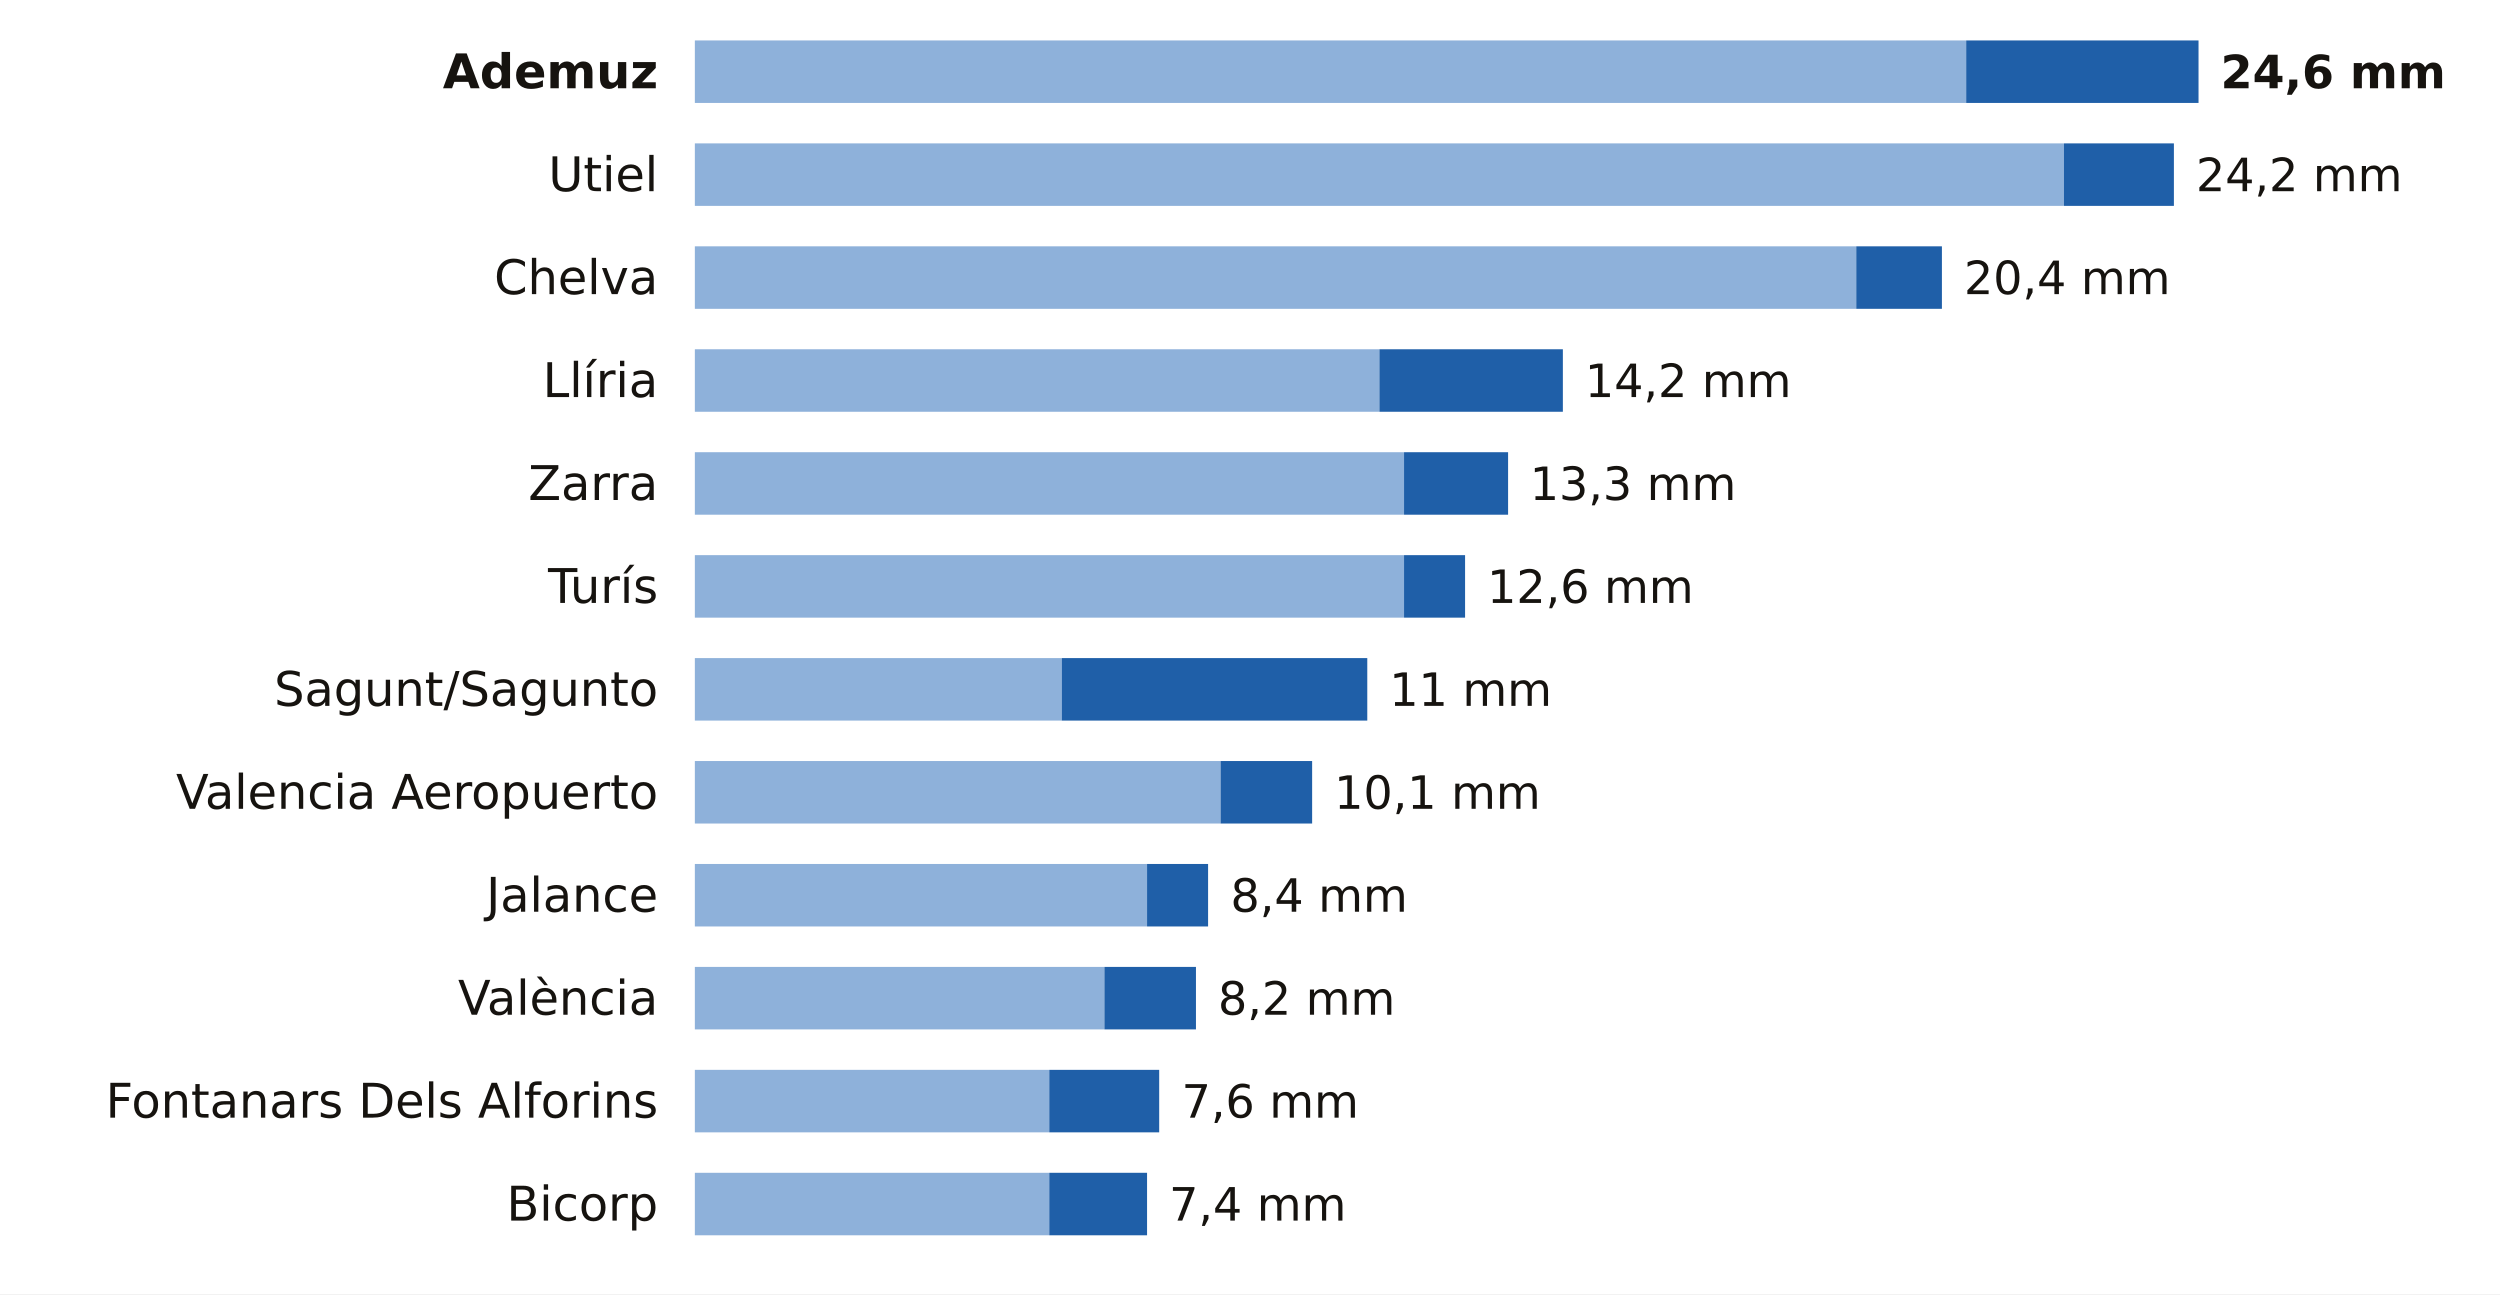
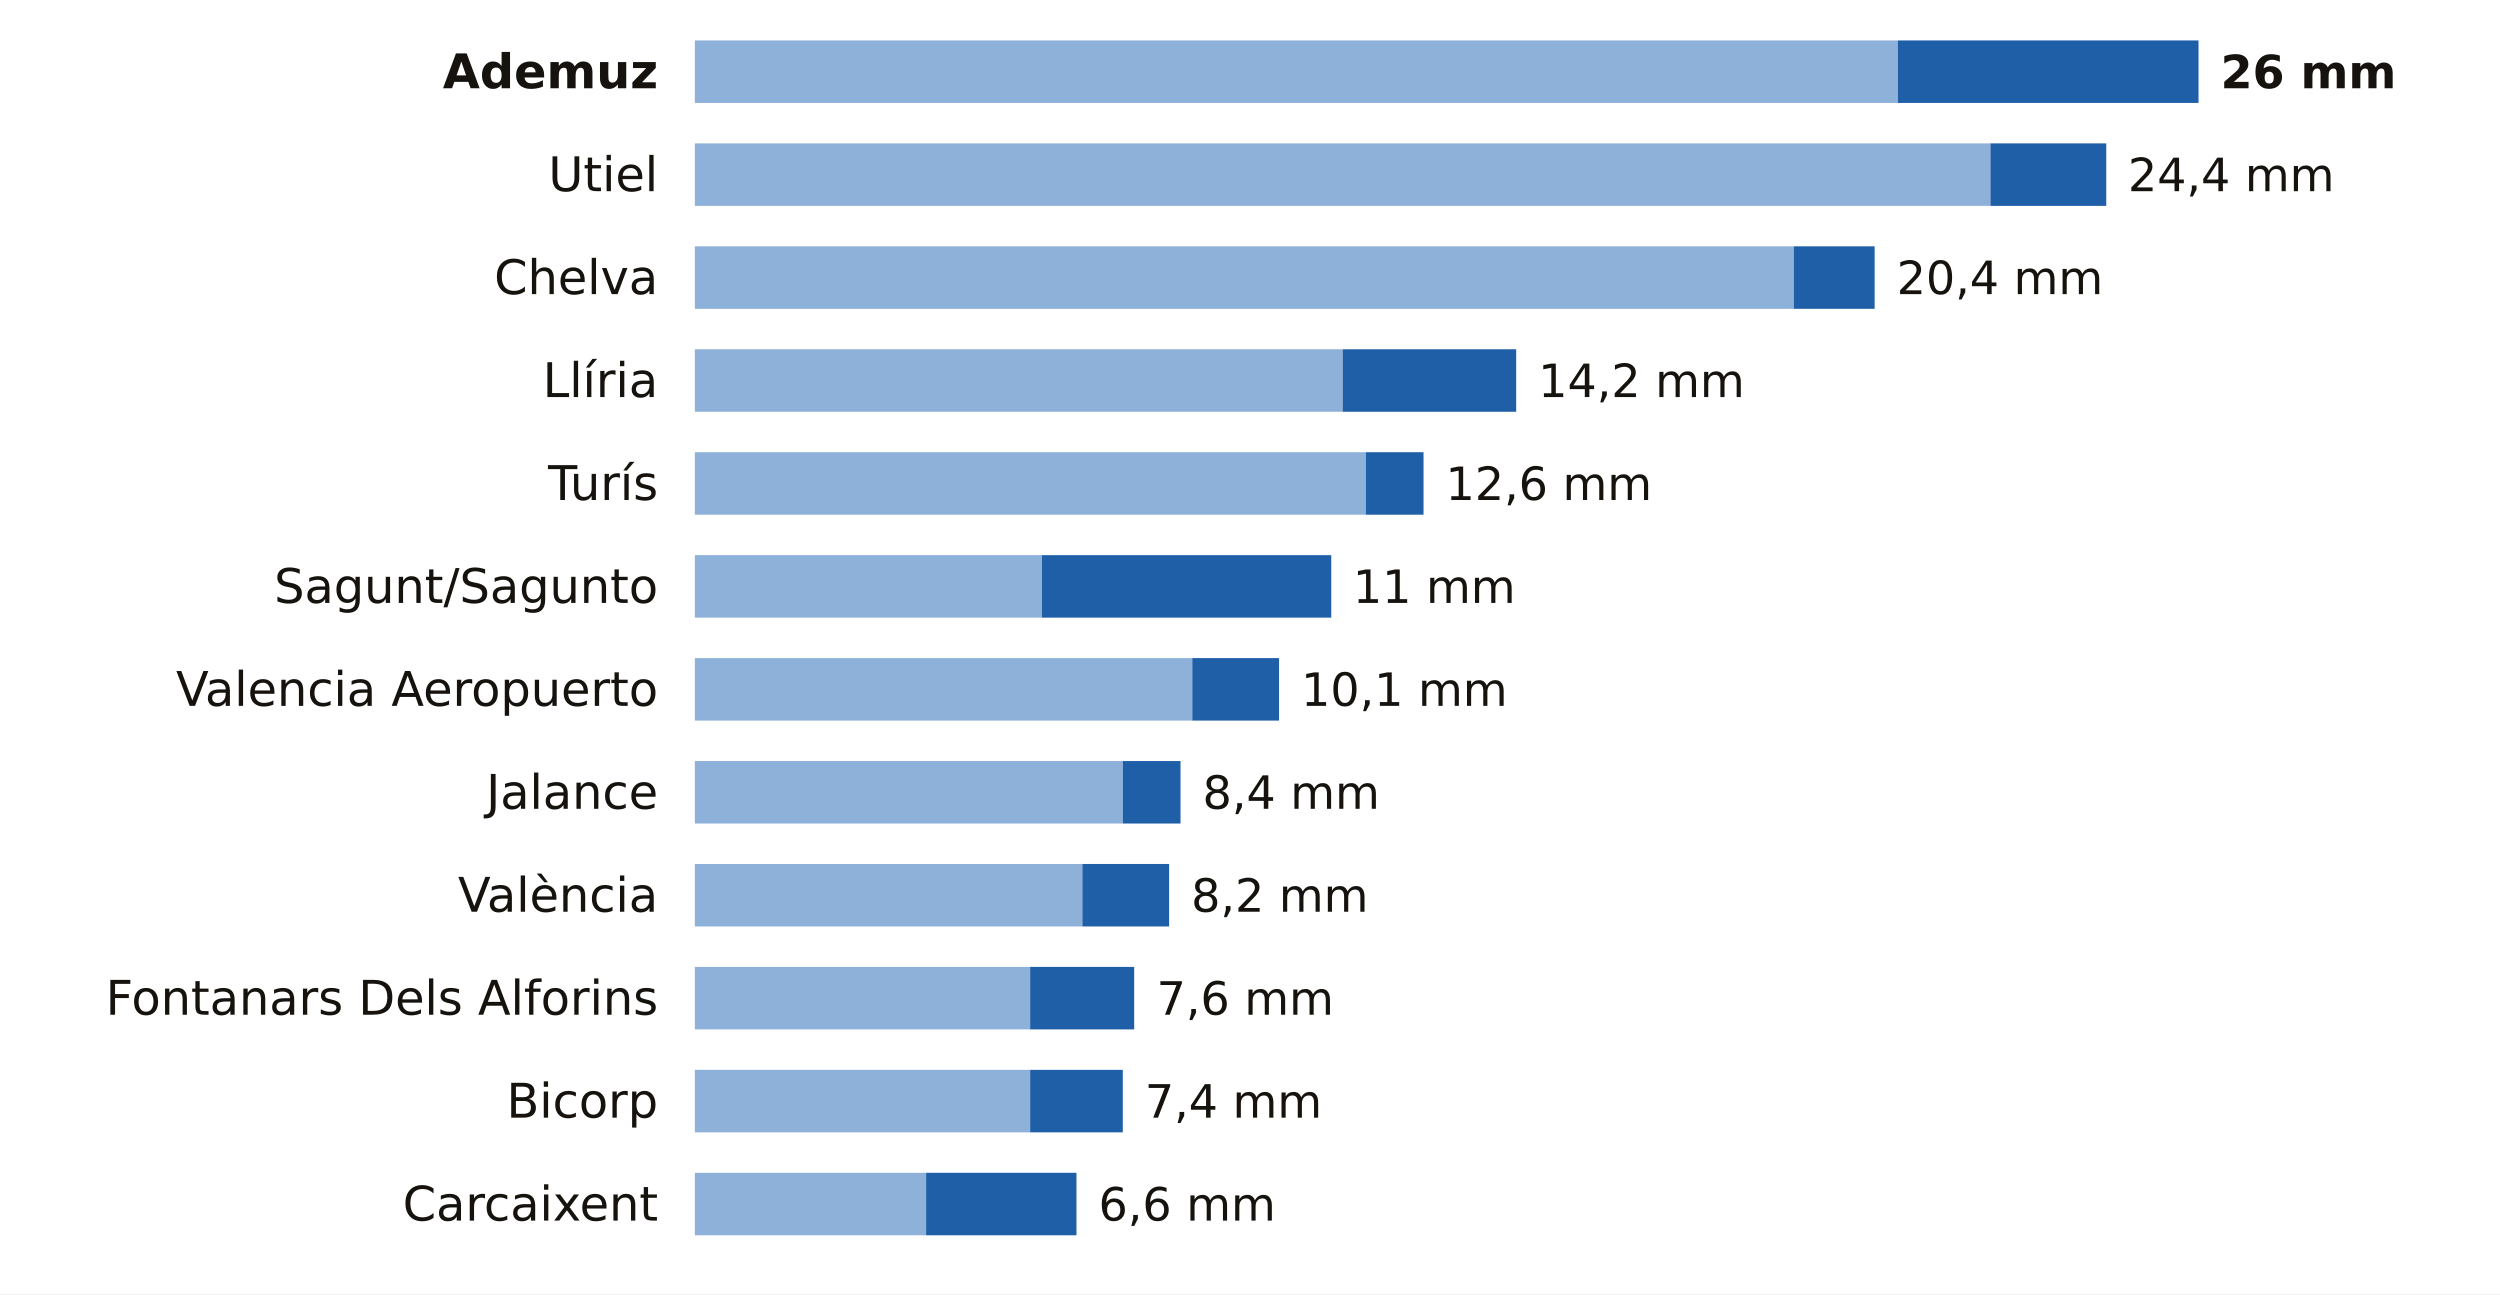
<svg xmlns="http://www.w3.org/2000/svg" viewBox="0 0 680 352" width="680" height="352" role="img" aria-label="La lluvia de los últimos 7 días en las estaciones de AEMET de Valencia">
  <rect width="680" height="352" fill="#FFFFFF" />
  <text x="179.0" y="24.0" font-size="13" fill="#16130F" text-anchor="end" font-weight="600" font-family="Public Sans, DejaVu Sans, Arial, sans-serif">Ademuz</text>
-   <rect x="189" y="11" width="345.8" height="17" fill="#8EB1DA" />
-   <rect x="534.8" y="11" width="63.2" height="17" fill="#1F5FA8" />
-   <text x="604.0" y="24.0" font-size="12.5" fill="#16130F" text-anchor="start" font-weight="700" font-family="Public Sans, DejaVu Sans, Arial, sans-serif">24,6 mm</text>
+   <rect x="189" y="11" width="327.2" height="17" fill="#8EB1DA" />
+   <rect x="516.2" y="11" width="81.8" height="17" fill="#1F5FA8" />
+   <text x="604.0" y="24.0" font-size="12.5" fill="#16130F" text-anchor="start" font-weight="700" font-family="Public Sans, DejaVu Sans, Arial, sans-serif">26 mm</text>
  <text x="179.0" y="52.0" font-size="13" fill="#16130F" text-anchor="end" font-weight="400" font-family="Public Sans, DejaVu Sans, Arial, sans-serif">Utiel</text>
-   <rect x="189" y="39" width="372.4" height="17" fill="#8EB1DA" />
-   <rect x="561.4" y="39" width="29.9" height="17" fill="#1F5FA8" />
-   <text x="597.3" y="52.0" font-size="12.5" fill="#16130F" text-anchor="start" font-weight="500" font-family="Public Sans, DejaVu Sans, Arial, sans-serif">24,2 mm</text>
+   <rect x="189" y="39" width="352.4" height="17" fill="#8EB1DA" />
+   <rect x="541.4" y="39" width="31.5" height="17" fill="#1F5FA8" />
+   <text x="578.8" y="52.0" font-size="12.5" fill="#16130F" text-anchor="start" font-weight="500" font-family="Public Sans, DejaVu Sans, Arial, sans-serif">24,4 mm</text>
  <text x="179.0" y="80.0" font-size="13" fill="#16130F" text-anchor="end" font-weight="400" font-family="Public Sans, DejaVu Sans, Arial, sans-serif">Chelva</text>
-   <rect x="189" y="67" width="315.9" height="17" fill="#8EB1DA" />
-   <rect x="504.9" y="67" width="23.3" height="17" fill="#1F5FA8" />
-   <text x="534.2" y="80.0" font-size="12.5" fill="#16130F" text-anchor="start" font-weight="500" font-family="Public Sans, DejaVu Sans, Arial, sans-serif">20,4 mm</text>
+   <rect x="189" y="67" width="298.9" height="17" fill="#8EB1DA" />
+   <rect x="487.9" y="67" width="22.0" height="17" fill="#1F5FA8" />
+   <text x="515.9" y="80.0" font-size="12.5" fill="#16130F" text-anchor="start" font-weight="500" font-family="Public Sans, DejaVu Sans, Arial, sans-serif">20,4 mm</text>
  <text x="179.0" y="108.0" font-size="13" fill="#16130F" text-anchor="end" font-weight="400" font-family="Public Sans, DejaVu Sans, Arial, sans-serif">Llíria</text>
-   <rect x="189" y="95" width="186.2" height="17" fill="#8EB1DA" />
-   <rect x="375.2" y="95" width="49.9" height="17" fill="#1F5FA8" />
-   <text x="431.1" y="108.0" font-size="12.5" fill="#16130F" text-anchor="start" font-weight="500" font-family="Public Sans, DejaVu Sans, Arial, sans-serif">14,2 mm</text>
-   <text x="179.0" y="136.0" font-size="13" fill="#16130F" text-anchor="end" font-weight="400" font-family="Public Sans, DejaVu Sans, Arial, sans-serif">Zarra</text>
-   <rect x="189" y="123" width="192.9" height="17" fill="#8EB1DA" />
-   <rect x="381.9" y="123" width="28.3" height="17" fill="#1F5FA8" />
-   <text x="416.1" y="136.0" font-size="12.5" fill="#16130F" text-anchor="start" font-weight="500" font-family="Public Sans, DejaVu Sans, Arial, sans-serif">13,3 mm</text>
-   <text x="179.0" y="164.0" font-size="13" fill="#16130F" text-anchor="end" font-weight="400" font-family="Public Sans, DejaVu Sans, Arial, sans-serif">Turís</text>
-   <rect x="189" y="151" width="192.9" height="17" fill="#8EB1DA" />
-   <rect x="381.9" y="151" width="16.6" height="17" fill="#1F5FA8" />
-   <text x="404.5" y="164.0" font-size="12.5" fill="#16130F" text-anchor="start" font-weight="500" font-family="Public Sans, DejaVu Sans, Arial, sans-serif">12,6 mm</text>
-   <text x="179.0" y="192.0" font-size="13" fill="#16130F" text-anchor="end" font-weight="400" font-family="Public Sans, DejaVu Sans, Arial, sans-serif">Sagunt/Sagunto</text>
-   <rect x="189" y="179" width="99.8" height="17" fill="#8EB1DA" />
-   <rect x="288.8" y="179" width="83.1" height="17" fill="#1F5FA8" />
-   <text x="377.9" y="192.0" font-size="12.5" fill="#16130F" text-anchor="start" font-weight="500" font-family="Public Sans, DejaVu Sans, Arial, sans-serif">11 mm</text>
-   <text x="179.0" y="220.0" font-size="13" fill="#16130F" text-anchor="end" font-weight="400" font-family="Public Sans, DejaVu Sans, Arial, sans-serif">Valencia Aeropuerto</text>
-   <rect x="189" y="207" width="143.0" height="17" fill="#8EB1DA" />
-   <rect x="332.0" y="207" width="24.9" height="17" fill="#1F5FA8" />
-   <text x="362.9" y="220.0" font-size="12.5" fill="#16130F" text-anchor="start" font-weight="500" font-family="Public Sans, DejaVu Sans, Arial, sans-serif">10,1 mm</text>
-   <text x="179.0" y="248.0" font-size="13" fill="#16130F" text-anchor="end" font-weight="400" font-family="Public Sans, DejaVu Sans, Arial, sans-serif">Jalance</text>
-   <rect x="189" y="235" width="123.0" height="17" fill="#8EB1DA" />
-   <rect x="312.0" y="235" width="16.6" height="17" fill="#1F5FA8" />
-   <text x="334.7" y="248.0" font-size="12.5" fill="#16130F" text-anchor="start" font-weight="500" font-family="Public Sans, DejaVu Sans, Arial, sans-serif">8,4 mm</text>
-   <text x="179.0" y="276.0" font-size="13" fill="#16130F" text-anchor="end" font-weight="400" font-family="Public Sans, DejaVu Sans, Arial, sans-serif">València</text>
-   <rect x="189" y="263" width="111.4" height="17" fill="#8EB1DA" />
-   <rect x="300.4" y="263" width="24.9" height="17" fill="#1F5FA8" />
-   <text x="331.3" y="276.0" font-size="12.5" fill="#16130F" text-anchor="start" font-weight="500" font-family="Public Sans, DejaVu Sans, Arial, sans-serif">8,2 mm</text>
-   <text x="179.0" y="304.0" font-size="13" fill="#16130F" text-anchor="end" font-weight="400" font-family="Public Sans, DejaVu Sans, Arial, sans-serif">Fontanars Dels Alforins</text>
-   <rect x="189" y="291" width="96.4" height="17" fill="#8EB1DA" />
-   <rect x="285.4" y="291" width="29.9" height="17" fill="#1F5FA8" />
-   <text x="321.4" y="304.0" font-size="12.5" fill="#16130F" text-anchor="start" font-weight="500" font-family="Public Sans, DejaVu Sans, Arial, sans-serif">7,6 mm</text>
-   <text x="179.0" y="332.0" font-size="13" fill="#16130F" text-anchor="end" font-weight="400" font-family="Public Sans, DejaVu Sans, Arial, sans-serif">Bicorp</text>
-   <rect x="189" y="319" width="96.4" height="17" fill="#8EB1DA" />
-   <rect x="285.4" y="319" width="26.6" height="17" fill="#1F5FA8" />
-   <text x="318.0" y="332.0" font-size="12.5" fill="#16130F" text-anchor="start" font-weight="500" font-family="Public Sans, DejaVu Sans, Arial, sans-serif">7,4 mm</text>
+   <rect x="189" y="95" width="176.2" height="17" fill="#8EB1DA" />
+   <rect x="365.2" y="95" width="47.2" height="17" fill="#1F5FA8" />
+   <text x="418.4" y="108.0" font-size="12.5" fill="#16130F" text-anchor="start" font-weight="500" font-family="Public Sans, DejaVu Sans, Arial, sans-serif">14,2 mm</text>
+   <text x="179.0" y="136.0" font-size="13" fill="#16130F" text-anchor="end" font-weight="400" font-family="Public Sans, DejaVu Sans, Arial, sans-serif">Turís</text>
+   <rect x="189" y="123" width="182.5" height="17" fill="#8EB1DA" />
+   <rect x="371.5" y="123" width="15.7" height="17" fill="#1F5FA8" />
+   <text x="393.2" y="136.0" font-size="12.5" fill="#16130F" text-anchor="start" font-weight="500" font-family="Public Sans, DejaVu Sans, Arial, sans-serif">12,6 mm</text>
+   <text x="179.0" y="164.0" font-size="13" fill="#16130F" text-anchor="end" font-weight="400" font-family="Public Sans, DejaVu Sans, Arial, sans-serif">Sagunt/Sagunto</text>
+   <rect x="189" y="151" width="94.4" height="17" fill="#8EB1DA" />
+   <rect x="283.4" y="151" width="78.7" height="17" fill="#1F5FA8" />
+   <text x="368.0" y="164.0" font-size="12.5" fill="#16130F" text-anchor="start" font-weight="500" font-family="Public Sans, DejaVu Sans, Arial, sans-serif">11 mm</text>
+   <text x="179.0" y="192.0" font-size="13" fill="#16130F" text-anchor="end" font-weight="400" font-family="Public Sans, DejaVu Sans, Arial, sans-serif">Valencia Aeropuerto</text>
+   <rect x="189" y="179" width="135.3" height="17" fill="#8EB1DA" />
+   <rect x="324.3" y="179" width="23.6" height="17" fill="#1F5FA8" />
+   <text x="353.9" y="192.0" font-size="12.5" fill="#16130F" text-anchor="start" font-weight="500" font-family="Public Sans, DejaVu Sans, Arial, sans-serif">10,1 mm</text>
+   <text x="179.0" y="220.0" font-size="13" fill="#16130F" text-anchor="end" font-weight="400" font-family="Public Sans, DejaVu Sans, Arial, sans-serif">Jalance</text>
+   <rect x="189" y="207" width="116.4" height="17" fill="#8EB1DA" />
+   <rect x="305.4" y="207" width="15.7" height="17" fill="#1F5FA8" />
+   <text x="327.1" y="220.0" font-size="12.5" fill="#16130F" text-anchor="start" font-weight="500" font-family="Public Sans, DejaVu Sans, Arial, sans-serif">8,4 mm</text>
+   <text x="179.0" y="248.0" font-size="13" fill="#16130F" text-anchor="end" font-weight="400" font-family="Public Sans, DejaVu Sans, Arial, sans-serif">València</text>
+   <rect x="189" y="235" width="105.4" height="17" fill="#8EB1DA" />
+   <rect x="294.4" y="235" width="23.6" height="17" fill="#1F5FA8" />
+   <text x="324.0" y="248.0" font-size="12.5" fill="#16130F" text-anchor="start" font-weight="500" font-family="Public Sans, DejaVu Sans, Arial, sans-serif">8,2 mm</text>
+   <text x="179.0" y="276.0" font-size="13" fill="#16130F" text-anchor="end" font-weight="400" font-family="Public Sans, DejaVu Sans, Arial, sans-serif">Fontanars Dels Alforins</text>
+   <rect x="189" y="263" width="91.2" height="17" fill="#8EB1DA" />
+   <rect x="280.2" y="263" width="28.3" height="17" fill="#1F5FA8" />
+   <text x="314.6" y="276.0" font-size="12.5" fill="#16130F" text-anchor="start" font-weight="500" font-family="Public Sans, DejaVu Sans, Arial, sans-serif">7,6 mm</text>
+   <text x="179.0" y="304.0" font-size="13" fill="#16130F" text-anchor="end" font-weight="400" font-family="Public Sans, DejaVu Sans, Arial, sans-serif">Bicorp</text>
+   <rect x="189" y="291" width="91.2" height="17" fill="#8EB1DA" />
+   <rect x="280.2" y="291" width="25.2" height="17" fill="#1F5FA8" />
+   <text x="311.4" y="304.0" font-size="12.5" fill="#16130F" text-anchor="start" font-weight="500" font-family="Public Sans, DejaVu Sans, Arial, sans-serif">7,4 mm</text>
+   <text x="179.0" y="332.0" font-size="13" fill="#16130F" text-anchor="end" font-weight="400" font-family="Public Sans, DejaVu Sans, Arial, sans-serif">Carcaixent</text>
+   <rect x="189" y="319" width="62.9" height="17" fill="#8EB1DA" />
+   <rect x="251.9" y="319" width="40.9" height="17" fill="#1F5FA8" />
+   <text x="298.8" y="332.0" font-size="12.5" fill="#16130F" text-anchor="start" font-weight="500" font-family="Public Sans, DejaVu Sans, Arial, sans-serif">6,6 mm</text>
</svg>
